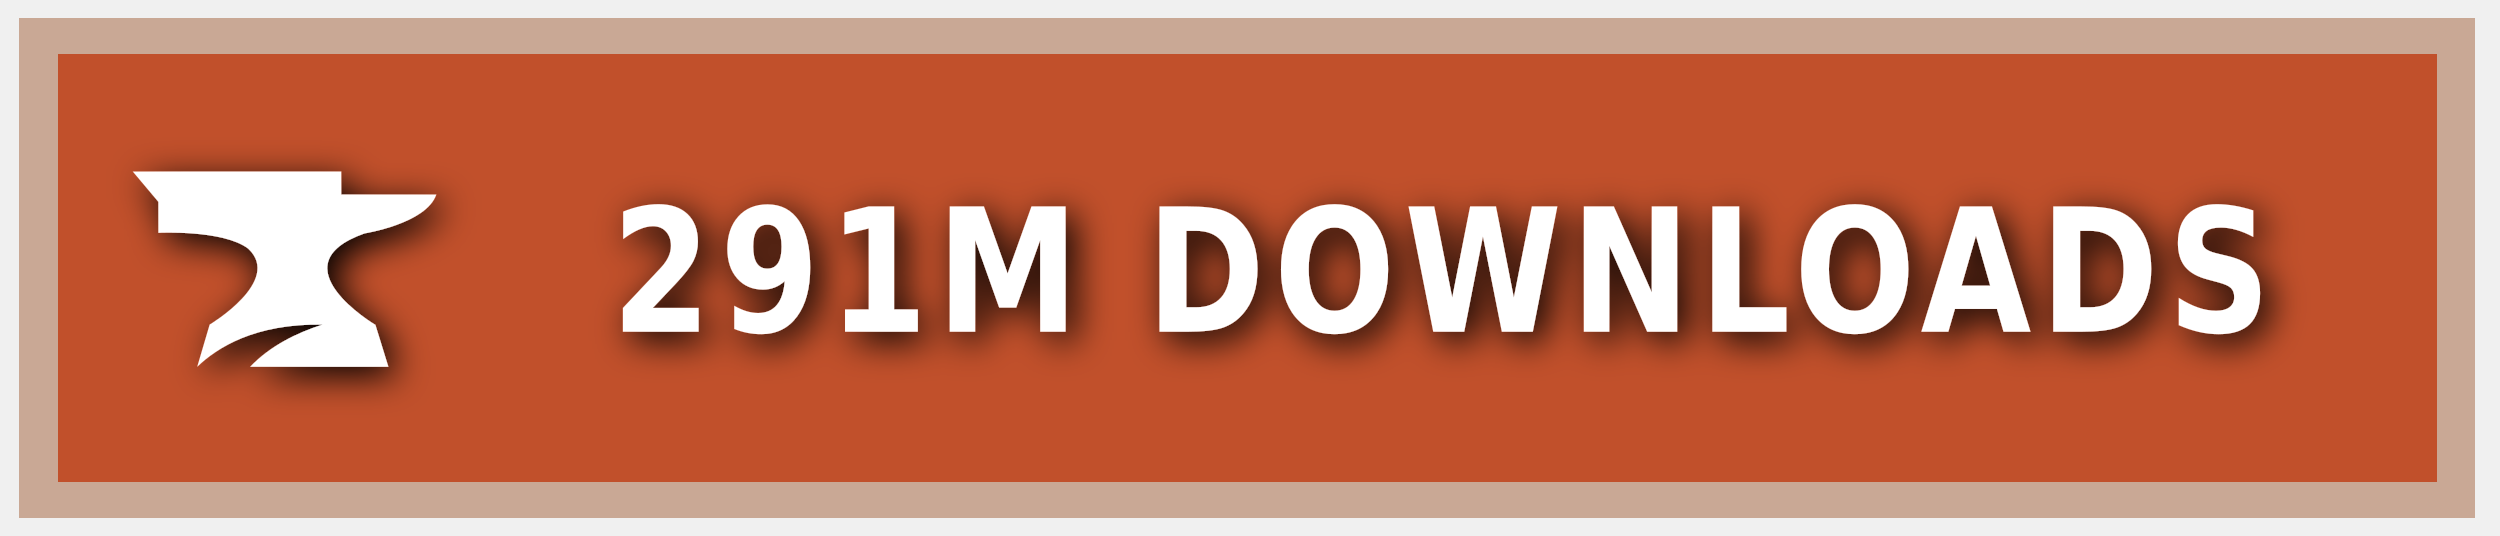
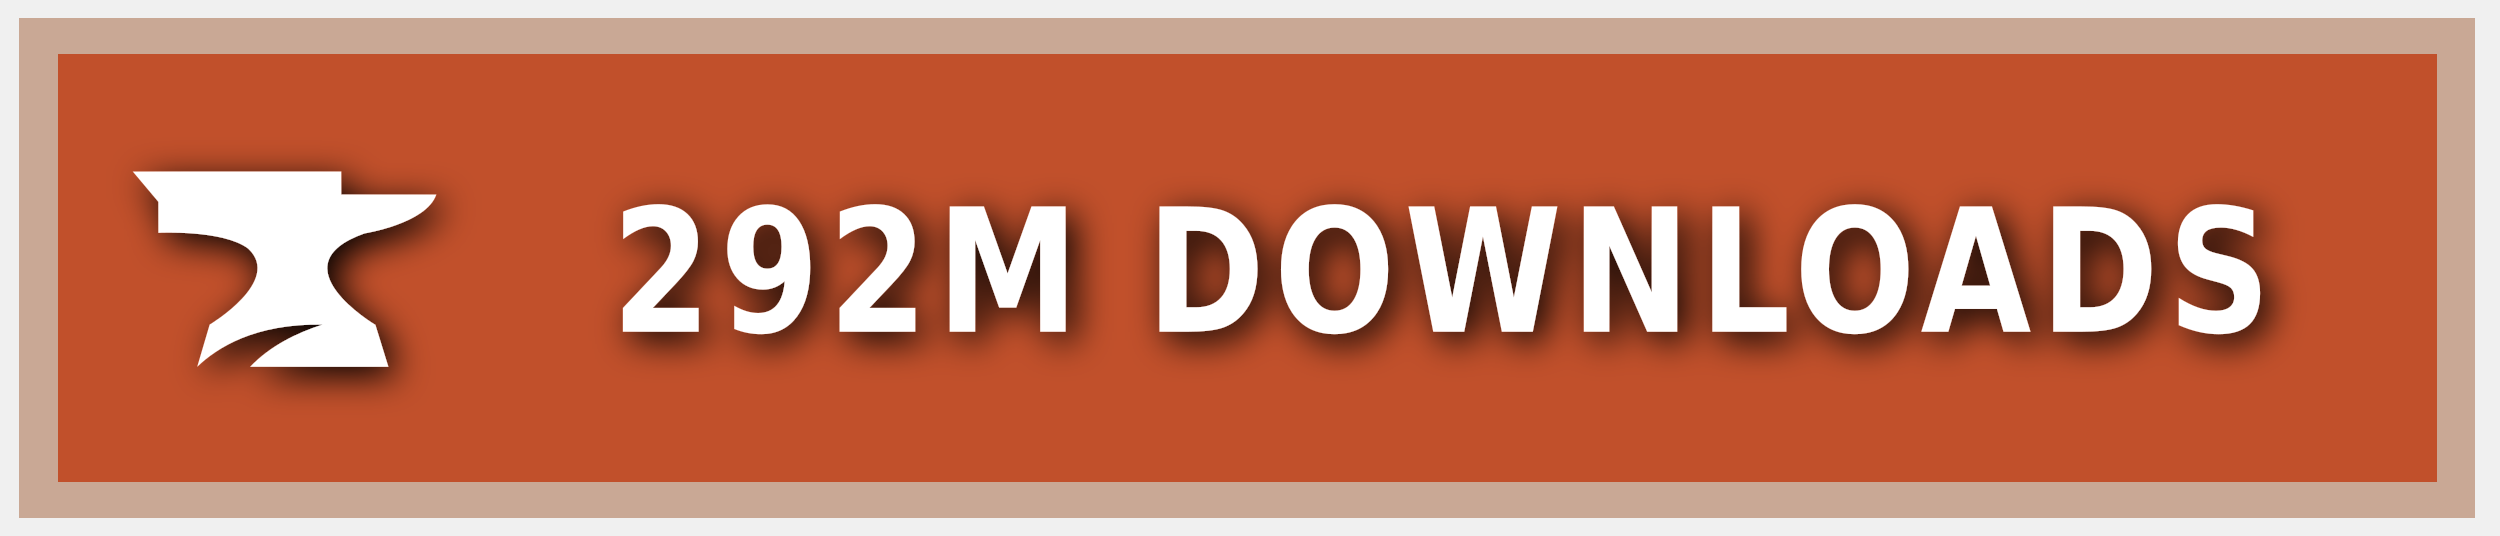
<svg xmlns="http://www.w3.org/2000/svg" xmlns:ns1="https://boxy-svg.com" width="140" height="30" role="img" aria-label="CURSEFORGE">
  <style> g:not(.noshadow) { filter: drop-shadow(0.5px 0.5px 1.0px black); } </style>
  <defs>
    <ns1:guide x="121.656" y="10.118" angle="90" />
    <ns1:guide x="127.198" y="17.628" angle="90" />
    <ns1:guide x="8.199" y="-3.08" angle="0" />
    <ns1:guide x="20.449" y="-4.101" angle="0" />
  </defs>
  <g class="noshadow" shape-rendering="crispEdges" style="" transform="matrix(1.074564, 0, 0, 1, 0, 0)">
    <rect x="1" y="1" width="128" height="28" style="fill: #F16436;" />
    <rect x="1" y="1" width="128" height="28" style="fill: rgba(0, 0, 0, 0.2);" />
    <rect x="2" y="2" width="126" height="26" style="fill: none; stroke-width:2px; stroke: rgba(211, 255, 255, 0.5);" />
  </g>
  <g style="" transform="matrix(1, 0, 0, 1, 1, 1)">
    <path class="st1" d="M 19.416 12.071 C 19.416 12.071 22.882 11.52 23.433 9.895 L 18.11 9.895 L 18.11 8.604 L 6.433 8.604 L 7.868 10.301 L 7.868 12.041 C 7.868 12.041 11.495 11.853 12.903 12.927 C 14.832 14.74 10.741 17.177 10.741 17.177 L 10.044 19.541 C 11.147 18.482 13.236 17.119 17.065 17.177 C 15.615 17.641 14.135 18.366 13.005 19.541 L 20.75 19.541 L 20.024 17.191 C 20.01 17.191 14.396 13.841 19.416 12.071 Z" style="fill: rgb(255, 255, 255);" />
  </g>
  <g fill="#fff" text-anchor="middle" font-family="Verdana,Geneva,DejaVu Sans,sans-serif" text-rendering="geometricPrecision" font-size="100" transform="matrix(1, 0, 0, 1, 13, 0)">
-     <text style="font-size: 80px; font-weight: 700; white-space: pre;" transform="matrix(0.1, 0, 0, 0.120296, 0, -3.678133)" x="677" y="185" letter-spacing="5">291M DOWNLOADS</text>
+     <text style="font-size: 80px; font-weight: 700; white-space: pre;" transform="matrix(0.1, 0, 0, 0.120296, 0, -3.678133)" x="677" y="185" letter-spacing="5">292M DOWNLOADS</text>
  </g>
</svg>
